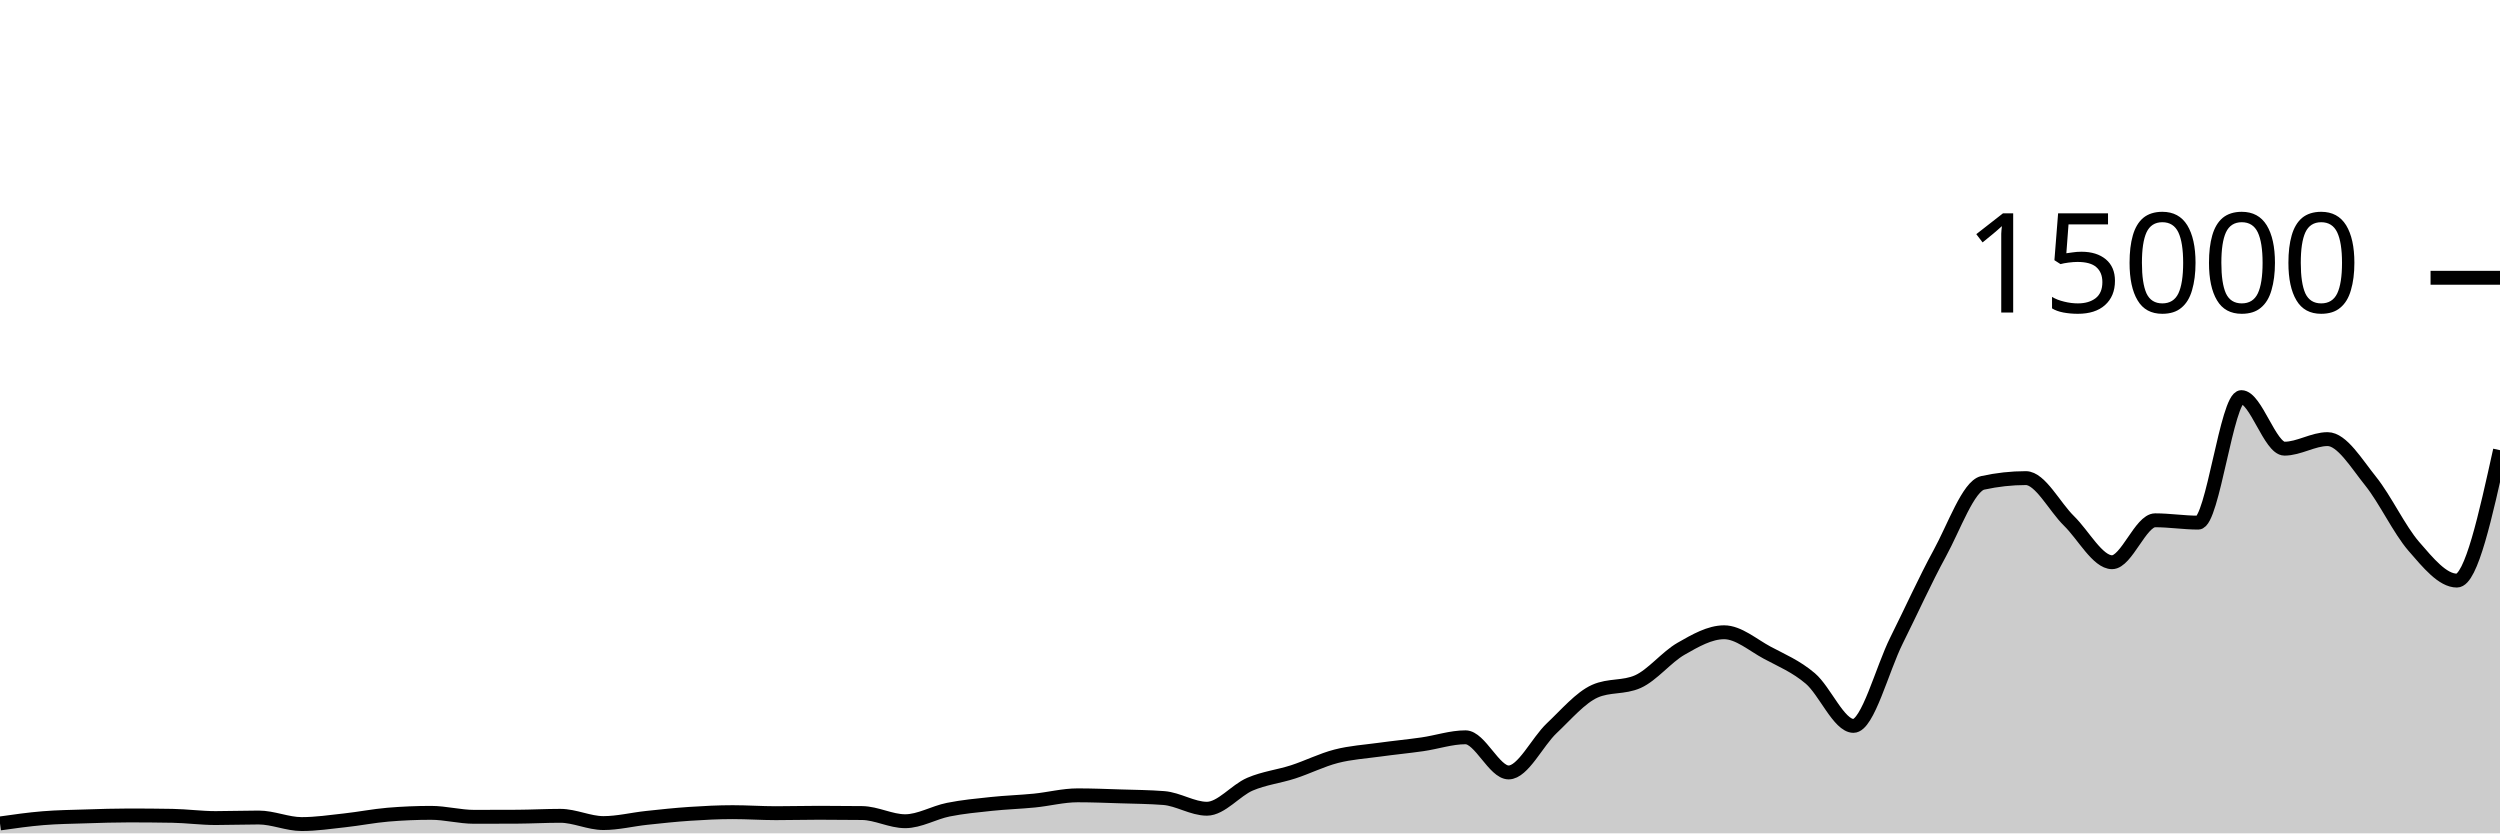
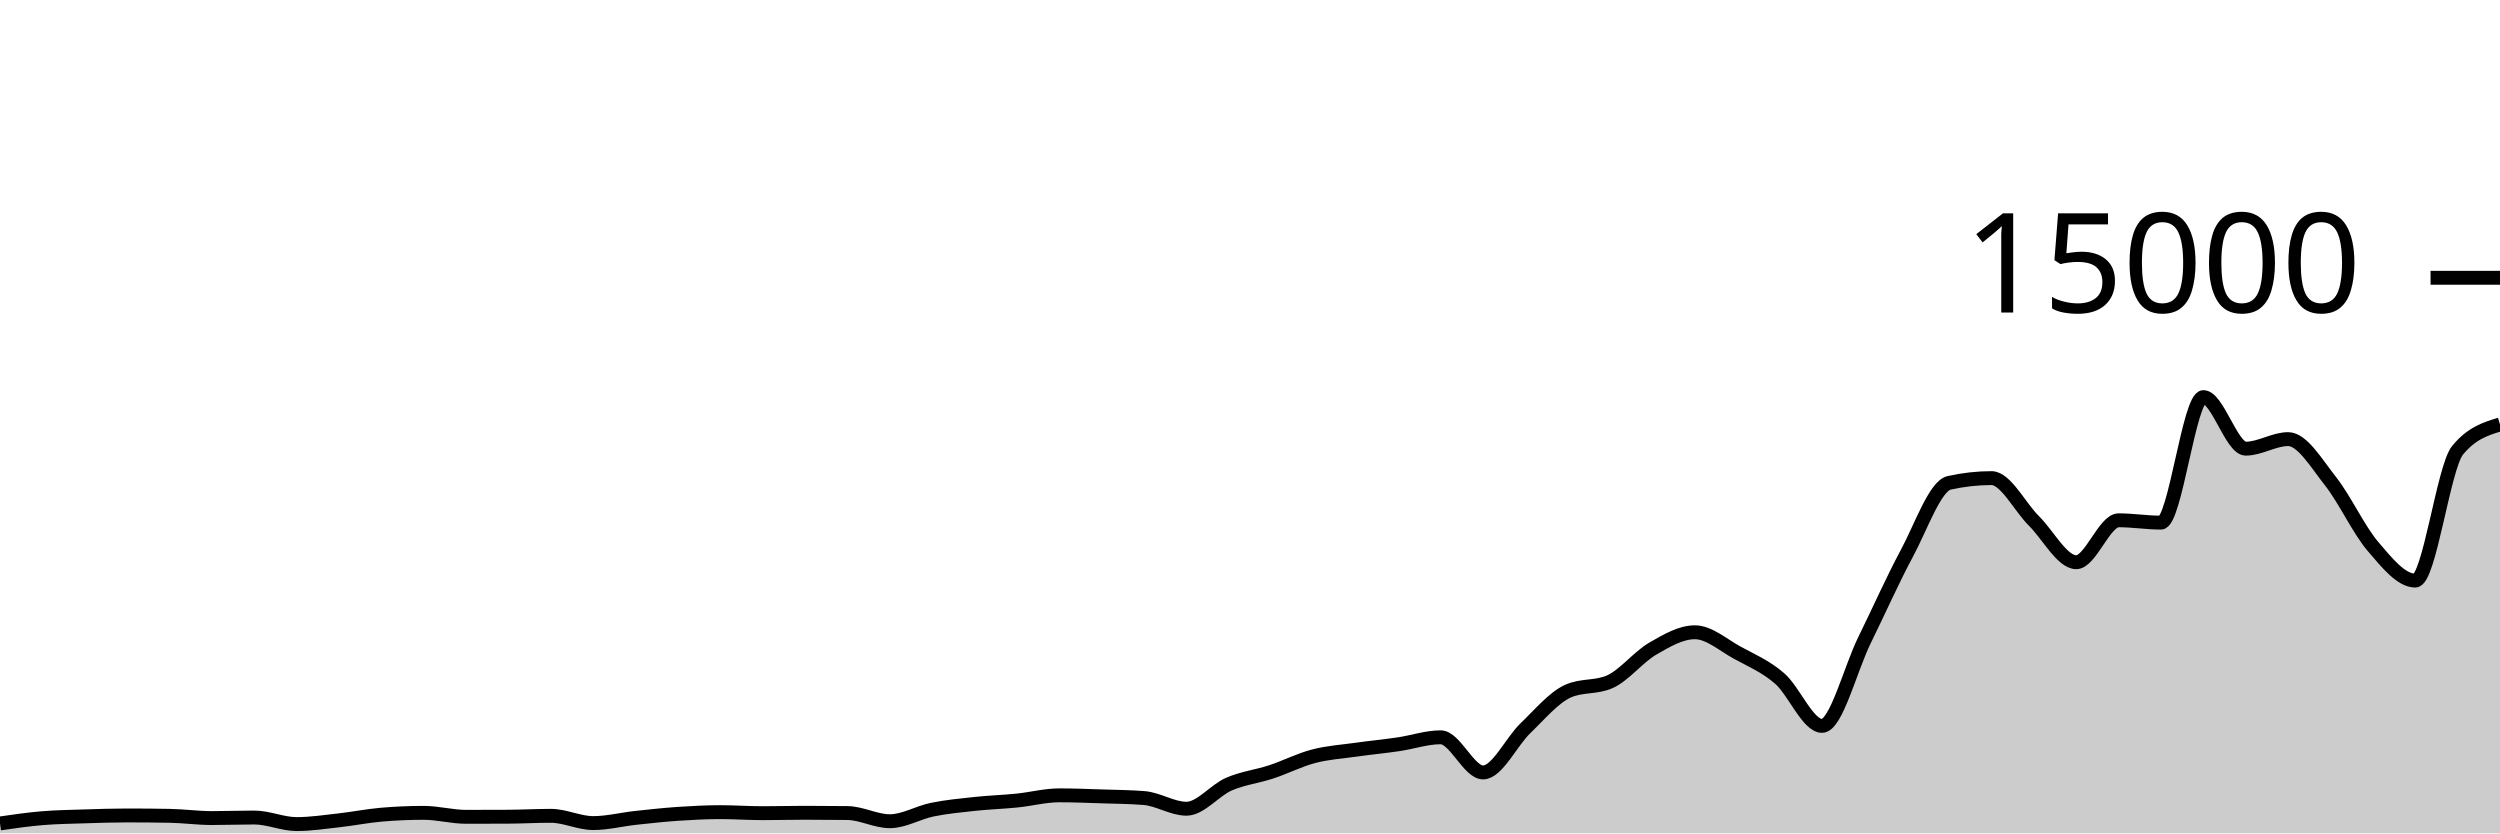
<svg xmlns="http://www.w3.org/2000/svg" viewBox="0 0 180 60">
  <g transform="translate(0,20)">
-     <path class="area" fill="rgba(0, 0, 0, 0.2)" d="M0,39.288C1.034,39.141,2.069,38.994,3.103,38.909C4.138,38.824,5.172,38.812,6.207,38.779C7.241,38.746,8.276,38.712,9.31,38.712C10.345,38.712,11.379,38.721,12.414,38.739C13.448,38.756,14.483,38.901,15.517,38.901C16.552,38.901,17.586,38.861,18.621,38.861C19.655,38.861,20.69,39.333,21.724,39.333C22.759,39.333,23.793,39.177,24.828,39.064C25.862,38.951,26.897,38.743,27.931,38.656C28.966,38.569,30,38.525,31.034,38.525C32.069,38.525,33.103,38.811,34.138,38.811C35.172,38.811,36.207,38.808,37.241,38.803C38.276,38.797,39.31,38.739,40.345,38.739C41.379,38.739,42.414,39.261,43.448,39.261C44.483,39.261,45.517,38.999,46.552,38.888C47.586,38.777,48.621,38.666,49.655,38.597C50.69,38.528,51.724,38.475,52.759,38.475C53.793,38.475,54.828,38.549,55.862,38.549C56.897,38.549,57.931,38.52,58.966,38.52C60,38.52,61.034,38.526,62.069,38.539C63.103,38.551,64.138,39.128,65.172,39.128C66.207,39.128,67.241,38.504,68.276,38.296C69.31,38.088,70.345,37.992,71.379,37.883C72.414,37.773,73.448,37.743,74.483,37.64C75.517,37.537,76.552,37.264,77.586,37.264C78.621,37.264,79.655,37.306,80.69,37.339C81.724,37.371,82.759,37.379,83.793,37.459C84.828,37.539,85.862,38.229,86.897,38.229C87.931,38.229,88.966,36.904,90,36.461C91.034,36.019,92.069,35.911,93.103,35.576C94.138,35.241,95.172,34.717,96.207,34.451C97.241,34.184,98.276,34.122,99.31,33.979C100.345,33.835,101.379,33.738,102.414,33.589C103.448,33.44,104.483,33.085,105.517,33.085C106.552,33.085,107.586,35.616,108.621,35.616C109.655,35.616,110.69,33.407,111.724,32.432C112.759,31.457,113.793,30.23,114.828,29.768C115.862,29.306,116.897,29.537,117.931,29.075C118.966,28.612,120,27.304,121.034,26.712C122.069,26.12,123.103,25.523,124.138,25.523C125.172,25.523,126.207,26.44,127.241,26.995C128.276,27.549,129.31,27.972,130.345,28.851C131.379,29.729,132.414,32.264,133.448,32.264C134.483,32.264,135.517,28.175,136.552,26.107C137.586,24.038,138.621,21.744,139.655,19.853C140.69,17.963,141.724,14.993,142.759,14.765C143.793,14.538,144.828,14.424,145.862,14.424C146.897,14.424,147.931,16.495,148.966,17.504C150,18.513,151.034,20.48,152.069,20.48C153.103,20.48,154.138,17.461,155.172,17.461C156.207,17.461,157.241,17.629,158.276,17.629C159.31,17.629,160.345,8.592,161.379,8.592C162.414,8.592,163.448,12.304,164.483,12.304C165.517,12.304,166.552,11.616,167.586,11.616C168.621,11.616,169.655,13.361,170.69,14.648C171.724,15.935,172.759,18.144,173.793,19.336C174.828,20.528,175.862,21.803,176.897,21.803C177.931,21.803,178.966,17.108,180,12.413L180,40C178.966,40,177.931,40,176.897,40C175.862,40,174.828,40,173.793,40C172.759,40,171.724,40,170.69,40C169.655,40,168.621,40,167.586,40C166.552,40,165.517,40,164.483,40C163.448,40,162.414,40,161.379,40C160.345,40,159.31,40,158.276,40C157.241,40,156.207,40,155.172,40C154.138,40,153.103,40,152.069,40C151.034,40,150,40,148.966,40C147.931,40,146.897,40,145.862,40C144.828,40,143.793,40,142.759,40C141.724,40,140.69,40,139.655,40C138.621,40,137.586,40,136.552,40C135.517,40,134.483,40,133.448,40C132.414,40,131.379,40,130.345,40C129.31,40,128.276,40,127.241,40C126.207,40,125.172,40,124.138,40C123.103,40,122.069,40,121.034,40C120,40,118.966,40,117.931,40C116.897,40,115.862,40,114.828,40C113.793,40,112.759,40,111.724,40C110.69,40,109.655,40,108.621,40C107.586,40,106.552,40,105.517,40C104.483,40,103.448,40,102.414,40C101.379,40,100.345,40,99.31,40C98.276,40,97.241,40,96.207,40C95.172,40,94.138,40,93.103,40C92.069,40,91.034,40,90,40C88.966,40,87.931,40,86.897,40C85.862,40,84.828,40,83.793,40C82.759,40,81.724,40,80.69,40C79.655,40,78.621,40,77.586,40C76.552,40,75.517,40,74.483,40C73.448,40,72.414,40,71.379,40C70.345,40,69.31,40,68.276,40C67.241,40,66.207,40,65.172,40C64.138,40,63.103,40,62.069,40C61.034,40,60,40,58.966,40C57.931,40,56.897,40,55.862,40C54.828,40,53.793,40,52.759,40C51.724,40,50.69,40,49.655,40C48.621,40,47.586,40,46.552,40C45.517,40,44.483,40,43.448,40C42.414,40,41.379,40,40.345,40C39.31,40,38.276,40,37.241,40C36.207,40,35.172,40,34.138,40C33.103,40,32.069,40,31.034,40C30,40,28.966,40,27.931,40C26.897,40,25.862,40,24.828,40C23.793,40,22.759,40,21.724,40C20.69,40,19.655,40,18.621,40C17.586,40,16.552,40,15.517,40C14.483,40,13.448,40,12.414,40C11.379,40,10.345,40,9.31,40C8.276,40,7.241,40,6.207,40C5.172,40,4.138,40,3.103,40C2.069,40,1.034,40,0,40Z" />
-     <path class="line" stroke="black" fill="none" d="M0,39.288C1.034,39.141,2.069,38.994,3.103,38.909C4.138,38.824,5.172,38.812,6.207,38.779C7.241,38.746,8.276,38.712,9.31,38.712C10.345,38.712,11.379,38.721,12.414,38.739C13.448,38.756,14.483,38.901,15.517,38.901C16.552,38.901,17.586,38.861,18.621,38.861C19.655,38.861,20.69,39.333,21.724,39.333C22.759,39.333,23.793,39.177,24.828,39.064C25.862,38.951,26.897,38.743,27.931,38.656C28.966,38.569,30,38.525,31.034,38.525C32.069,38.525,33.103,38.811,34.138,38.811C35.172,38.811,36.207,38.808,37.241,38.803C38.276,38.797,39.31,38.739,40.345,38.739C41.379,38.739,42.414,39.261,43.448,39.261C44.483,39.261,45.517,38.999,46.552,38.888C47.586,38.777,48.621,38.666,49.655,38.597C50.69,38.528,51.724,38.475,52.759,38.475C53.793,38.475,54.828,38.549,55.862,38.549C56.897,38.549,57.931,38.52,58.966,38.52C60,38.52,61.034,38.526,62.069,38.539C63.103,38.551,64.138,39.128,65.172,39.128C66.207,39.128,67.241,38.504,68.276,38.296C69.31,38.088,70.345,37.992,71.379,37.883C72.414,37.773,73.448,37.743,74.483,37.64C75.517,37.537,76.552,37.264,77.586,37.264C78.621,37.264,79.655,37.306,80.69,37.339C81.724,37.371,82.759,37.379,83.793,37.459C84.828,37.539,85.862,38.229,86.897,38.229C87.931,38.229,88.966,36.904,90,36.461C91.034,36.019,92.069,35.911,93.103,35.576C94.138,35.241,95.172,34.717,96.207,34.451C97.241,34.184,98.276,34.122,99.31,33.979C100.345,33.835,101.379,33.738,102.414,33.589C103.448,33.44,104.483,33.085,105.517,33.085C106.552,33.085,107.586,35.616,108.621,35.616C109.655,35.616,110.69,33.407,111.724,32.432C112.759,31.457,113.793,30.23,114.828,29.768C115.862,29.306,116.897,29.537,117.931,29.075C118.966,28.612,120,27.304,121.034,26.712C122.069,26.12,123.103,25.523,124.138,25.523C125.172,25.523,126.207,26.44,127.241,26.995C128.276,27.549,129.31,27.972,130.345,28.851C131.379,29.729,132.414,32.264,133.448,32.264C134.483,32.264,135.517,28.175,136.552,26.107C137.586,24.038,138.621,21.744,139.655,19.853C140.69,17.963,141.724,14.993,142.759,14.765C143.793,14.538,144.828,14.424,145.862,14.424C146.897,14.424,147.931,16.495,148.966,17.504C150,18.513,151.034,20.48,152.069,20.48C153.103,20.48,154.138,17.461,155.172,17.461C156.207,17.461,157.241,17.629,158.276,17.629C159.31,17.629,160.345,8.592,161.379,8.592C162.414,8.592,163.448,12.304,164.483,12.304C165.517,12.304,166.552,11.616,167.586,11.616C168.621,11.616,169.655,13.361,170.69,14.648C171.724,15.935,172.759,18.144,173.793,19.336C174.828,20.528,175.862,21.803,176.897,21.803C177.931,21.803,178.966,17.108,180,12.413" />
+     <path class="area" fill="rgba(0, 0, 0, 0.2)" d="M0,39.288C1.017,39.141,2.034,38.994,3.051,38.909C4.068,38.824,5.085,38.812,6.102,38.779C7.119,38.746,8.136,38.712,9.153,38.712C10.169,38.712,11.186,38.721,12.203,38.739C13.22,38.756,14.237,38.901,15.254,38.901C16.271,38.901,17.288,38.861,18.305,38.861C19.322,38.861,20.339,39.333,21.356,39.333C22.373,39.333,23.39,39.177,24.407,39.064C25.424,38.951,26.441,38.743,27.458,38.656C28.475,38.569,29.492,38.525,30.508,38.525C31.525,38.525,32.542,38.811,33.559,38.811C34.576,38.811,35.593,38.808,36.61,38.803C37.627,38.797,38.644,38.739,39.661,38.739C40.678,38.739,41.695,39.261,42.712,39.261C43.729,39.261,44.746,38.999,45.763,38.888C46.78,38.777,47.797,38.666,48.814,38.597C49.831,38.528,50.847,38.475,51.864,38.475C52.881,38.475,53.898,38.549,54.915,38.549C55.932,38.549,56.949,38.52,57.966,38.52C58.983,38.52,60,38.526,61.017,38.539C62.034,38.551,63.051,39.128,64.068,39.128C65.085,39.128,66.102,38.504,67.119,38.296C68.136,38.088,69.153,37.992,70.169,37.883C71.186,37.773,72.203,37.743,73.22,37.64C74.237,37.537,75.254,37.264,76.271,37.264C77.288,37.264,78.305,37.306,79.322,37.339C80.339,37.371,81.356,37.379,82.373,37.459C83.39,37.539,84.407,38.229,85.424,38.229C86.441,38.229,87.458,36.904,88.475,36.461C89.492,36.019,90.508,35.911,91.525,35.576C92.542,35.241,93.559,34.717,94.576,34.451C95.593,34.184,96.61,34.122,97.627,33.979C98.644,33.835,99.661,33.738,100.678,33.589C101.695,33.44,102.712,33.085,103.729,33.085C104.746,33.085,105.763,35.616,106.78,35.616C107.797,35.616,108.814,33.407,109.831,32.432C110.847,31.457,111.864,30.23,112.881,29.768C113.898,29.306,114.915,29.537,115.932,29.075C116.949,28.612,117.966,27.304,118.983,26.712C120,26.12,121.017,25.523,122.034,25.523C123.051,25.523,124.068,26.44,125.085,26.995C126.102,27.549,127.119,27.972,128.136,28.851C129.153,29.729,130.169,32.264,131.186,32.264C132.203,32.264,133.22,28.175,134.237,26.107C135.254,24.038,136.271,21.744,137.288,19.853C138.305,17.963,139.322,14.993,140.339,14.765C141.356,14.538,142.373,14.424,143.39,14.424C144.407,14.424,145.424,16.495,146.441,17.504C147.458,18.513,148.475,20.48,149.492,20.48C150.508,20.48,151.525,17.461,152.542,17.461C153.559,17.461,154.576,17.629,155.593,17.629C156.61,17.629,157.627,8.592,158.644,8.592C159.661,8.592,160.678,12.304,161.695,12.304C162.712,12.304,163.729,11.616,164.746,11.616C165.763,11.616,166.78,13.361,167.797,14.648C168.814,15.935,169.831,18.144,170.847,19.336C171.864,20.528,172.881,21.803,173.898,21.803C174.915,21.803,175.932,13.649,176.949,12.413C177.966,11.178,178.983,10.869,180,10.56L180,40C178.983,40,177.966,40,176.949,40C175.932,40,174.915,40,173.898,40C172.881,40,171.864,40,170.847,40C169.831,40,168.814,40,167.797,40C166.78,40,165.763,40,164.746,40C163.729,40,162.712,40,161.695,40C160.678,40,159.661,40,158.644,40C157.627,40,156.61,40,155.593,40C154.576,40,153.559,40,152.542,40C151.525,40,150.508,40,149.492,40C148.475,40,147.458,40,146.441,40C145.424,40,144.407,40,143.39,40C142.373,40,141.356,40,140.339,40C139.322,40,138.305,40,137.288,40C136.271,40,135.254,40,134.237,40C133.22,40,132.203,40,131.186,40C130.169,40,129.153,40,128.136,40C127.119,40,126.102,40,125.085,40C124.068,40,123.051,40,122.034,40C121.017,40,120,40,118.983,40C117.966,40,116.949,40,115.932,40C114.915,40,113.898,40,112.881,40C111.864,40,110.847,40,109.831,40C108.814,40,107.797,40,106.78,40C105.763,40,104.746,40,103.729,40C102.712,40,101.695,40,100.678,40C99.661,40,98.644,40,97.627,40C96.61,40,95.593,40,94.576,40C93.559,40,92.542,40,91.525,40C90.508,40,89.492,40,88.475,40C87.458,40,86.441,40,85.424,40C84.407,40,83.39,40,82.373,40C81.356,40,80.339,40,79.322,40C78.305,40,77.288,40,76.271,40C75.254,40,74.237,40,73.22,40C72.203,40,71.186,40,70.169,40C69.153,40,68.136,40,67.119,40C66.102,40,65.085,40,64.068,40C63.051,40,62.034,40,61.017,40C60,40,58.983,40,57.966,40C56.949,40,55.932,40,54.915,40C53.898,40,52.881,40,51.864,40C50.847,40,49.831,40,48.814,40C47.797,40,46.78,40,45.763,40C44.746,40,43.729,40,42.712,40C41.695,40,40.678,40,39.661,40C38.644,40,37.627,40,36.61,40C35.593,40,34.576,40,33.559,40C32.542,40,31.525,40,30.508,40C29.492,40,28.475,40,27.458,40C26.441,40,25.424,40,24.407,40C23.39,40,22.373,40,21.356,40C20.339,40,19.322,40,18.305,40C17.288,40,16.271,40,15.254,40C14.237,40,13.22,40,12.203,40C11.186,40,10.169,40,9.153,40C8.136,40,7.119,40,6.102,40C5.085,40,4.068,40,3.051,40C2.034,40,1.017,40,0,40Z" />
+     <path class="line" stroke="black" fill="none" d="M0,39.288C1.017,39.141,2.034,38.994,3.051,38.909C4.068,38.824,5.085,38.812,6.102,38.779C7.119,38.746,8.136,38.712,9.153,38.712C10.169,38.712,11.186,38.721,12.203,38.739C13.22,38.756,14.237,38.901,15.254,38.901C16.271,38.901,17.288,38.861,18.305,38.861C19.322,38.861,20.339,39.333,21.356,39.333C22.373,39.333,23.39,39.177,24.407,39.064C25.424,38.951,26.441,38.743,27.458,38.656C28.475,38.569,29.492,38.525,30.508,38.525C31.525,38.525,32.542,38.811,33.559,38.811C34.576,38.811,35.593,38.808,36.61,38.803C37.627,38.797,38.644,38.739,39.661,38.739C40.678,38.739,41.695,39.261,42.712,39.261C43.729,39.261,44.746,38.999,45.763,38.888C46.78,38.777,47.797,38.666,48.814,38.597C49.831,38.528,50.847,38.475,51.864,38.475C52.881,38.475,53.898,38.549,54.915,38.549C55.932,38.549,56.949,38.52,57.966,38.52C58.983,38.52,60,38.526,61.017,38.539C62.034,38.551,63.051,39.128,64.068,39.128C65.085,39.128,66.102,38.504,67.119,38.296C68.136,38.088,69.153,37.992,70.169,37.883C71.186,37.773,72.203,37.743,73.22,37.64C74.237,37.537,75.254,37.264,76.271,37.264C77.288,37.264,78.305,37.306,79.322,37.339C80.339,37.371,81.356,37.379,82.373,37.459C83.39,37.539,84.407,38.229,85.424,38.229C86.441,38.229,87.458,36.904,88.475,36.461C89.492,36.019,90.508,35.911,91.525,35.576C92.542,35.241,93.559,34.717,94.576,34.451C95.593,34.184,96.61,34.122,97.627,33.979C98.644,33.835,99.661,33.738,100.678,33.589C101.695,33.44,102.712,33.085,103.729,33.085C104.746,33.085,105.763,35.616,106.78,35.616C107.797,35.616,108.814,33.407,109.831,32.432C110.847,31.457,111.864,30.23,112.881,29.768C113.898,29.306,114.915,29.537,115.932,29.075C116.949,28.612,117.966,27.304,118.983,26.712C120,26.12,121.017,25.523,122.034,25.523C123.051,25.523,124.068,26.44,125.085,26.995C126.102,27.549,127.119,27.972,128.136,28.851C129.153,29.729,130.169,32.264,131.186,32.264C132.203,32.264,133.22,28.175,134.237,26.107C135.254,24.038,136.271,21.744,137.288,19.853C138.305,17.963,139.322,14.993,140.339,14.765C141.356,14.538,142.373,14.424,143.39,14.424C144.407,14.424,145.424,16.495,146.441,17.504C147.458,18.513,148.475,20.48,149.492,20.48C150.508,20.48,151.525,17.461,152.542,17.461C153.559,17.461,154.576,17.629,155.593,17.629C156.61,17.629,157.627,8.592,158.644,8.592C159.661,8.592,160.678,12.304,161.695,12.304C162.712,12.304,163.729,11.616,164.746,11.616C165.763,11.616,166.78,13.361,167.797,14.648C168.814,15.935,169.831,18.144,170.847,19.336C171.864,20.528,172.881,21.803,173.898,21.803C174.915,21.803,175.932,13.649,176.949,12.413C177.966,11.178,178.983,10.869,180,10.56" />
    <path class="axis-ceiling" stroke-width="1" stroke="black" fill="none" d="M175,0L180,0" />
    <text class="axis-ceiling-label" font-family="sans-serif" text-anchor="end" font-size="10px" x="170" y="2.5">15000</text>
  </g>
</svg>
